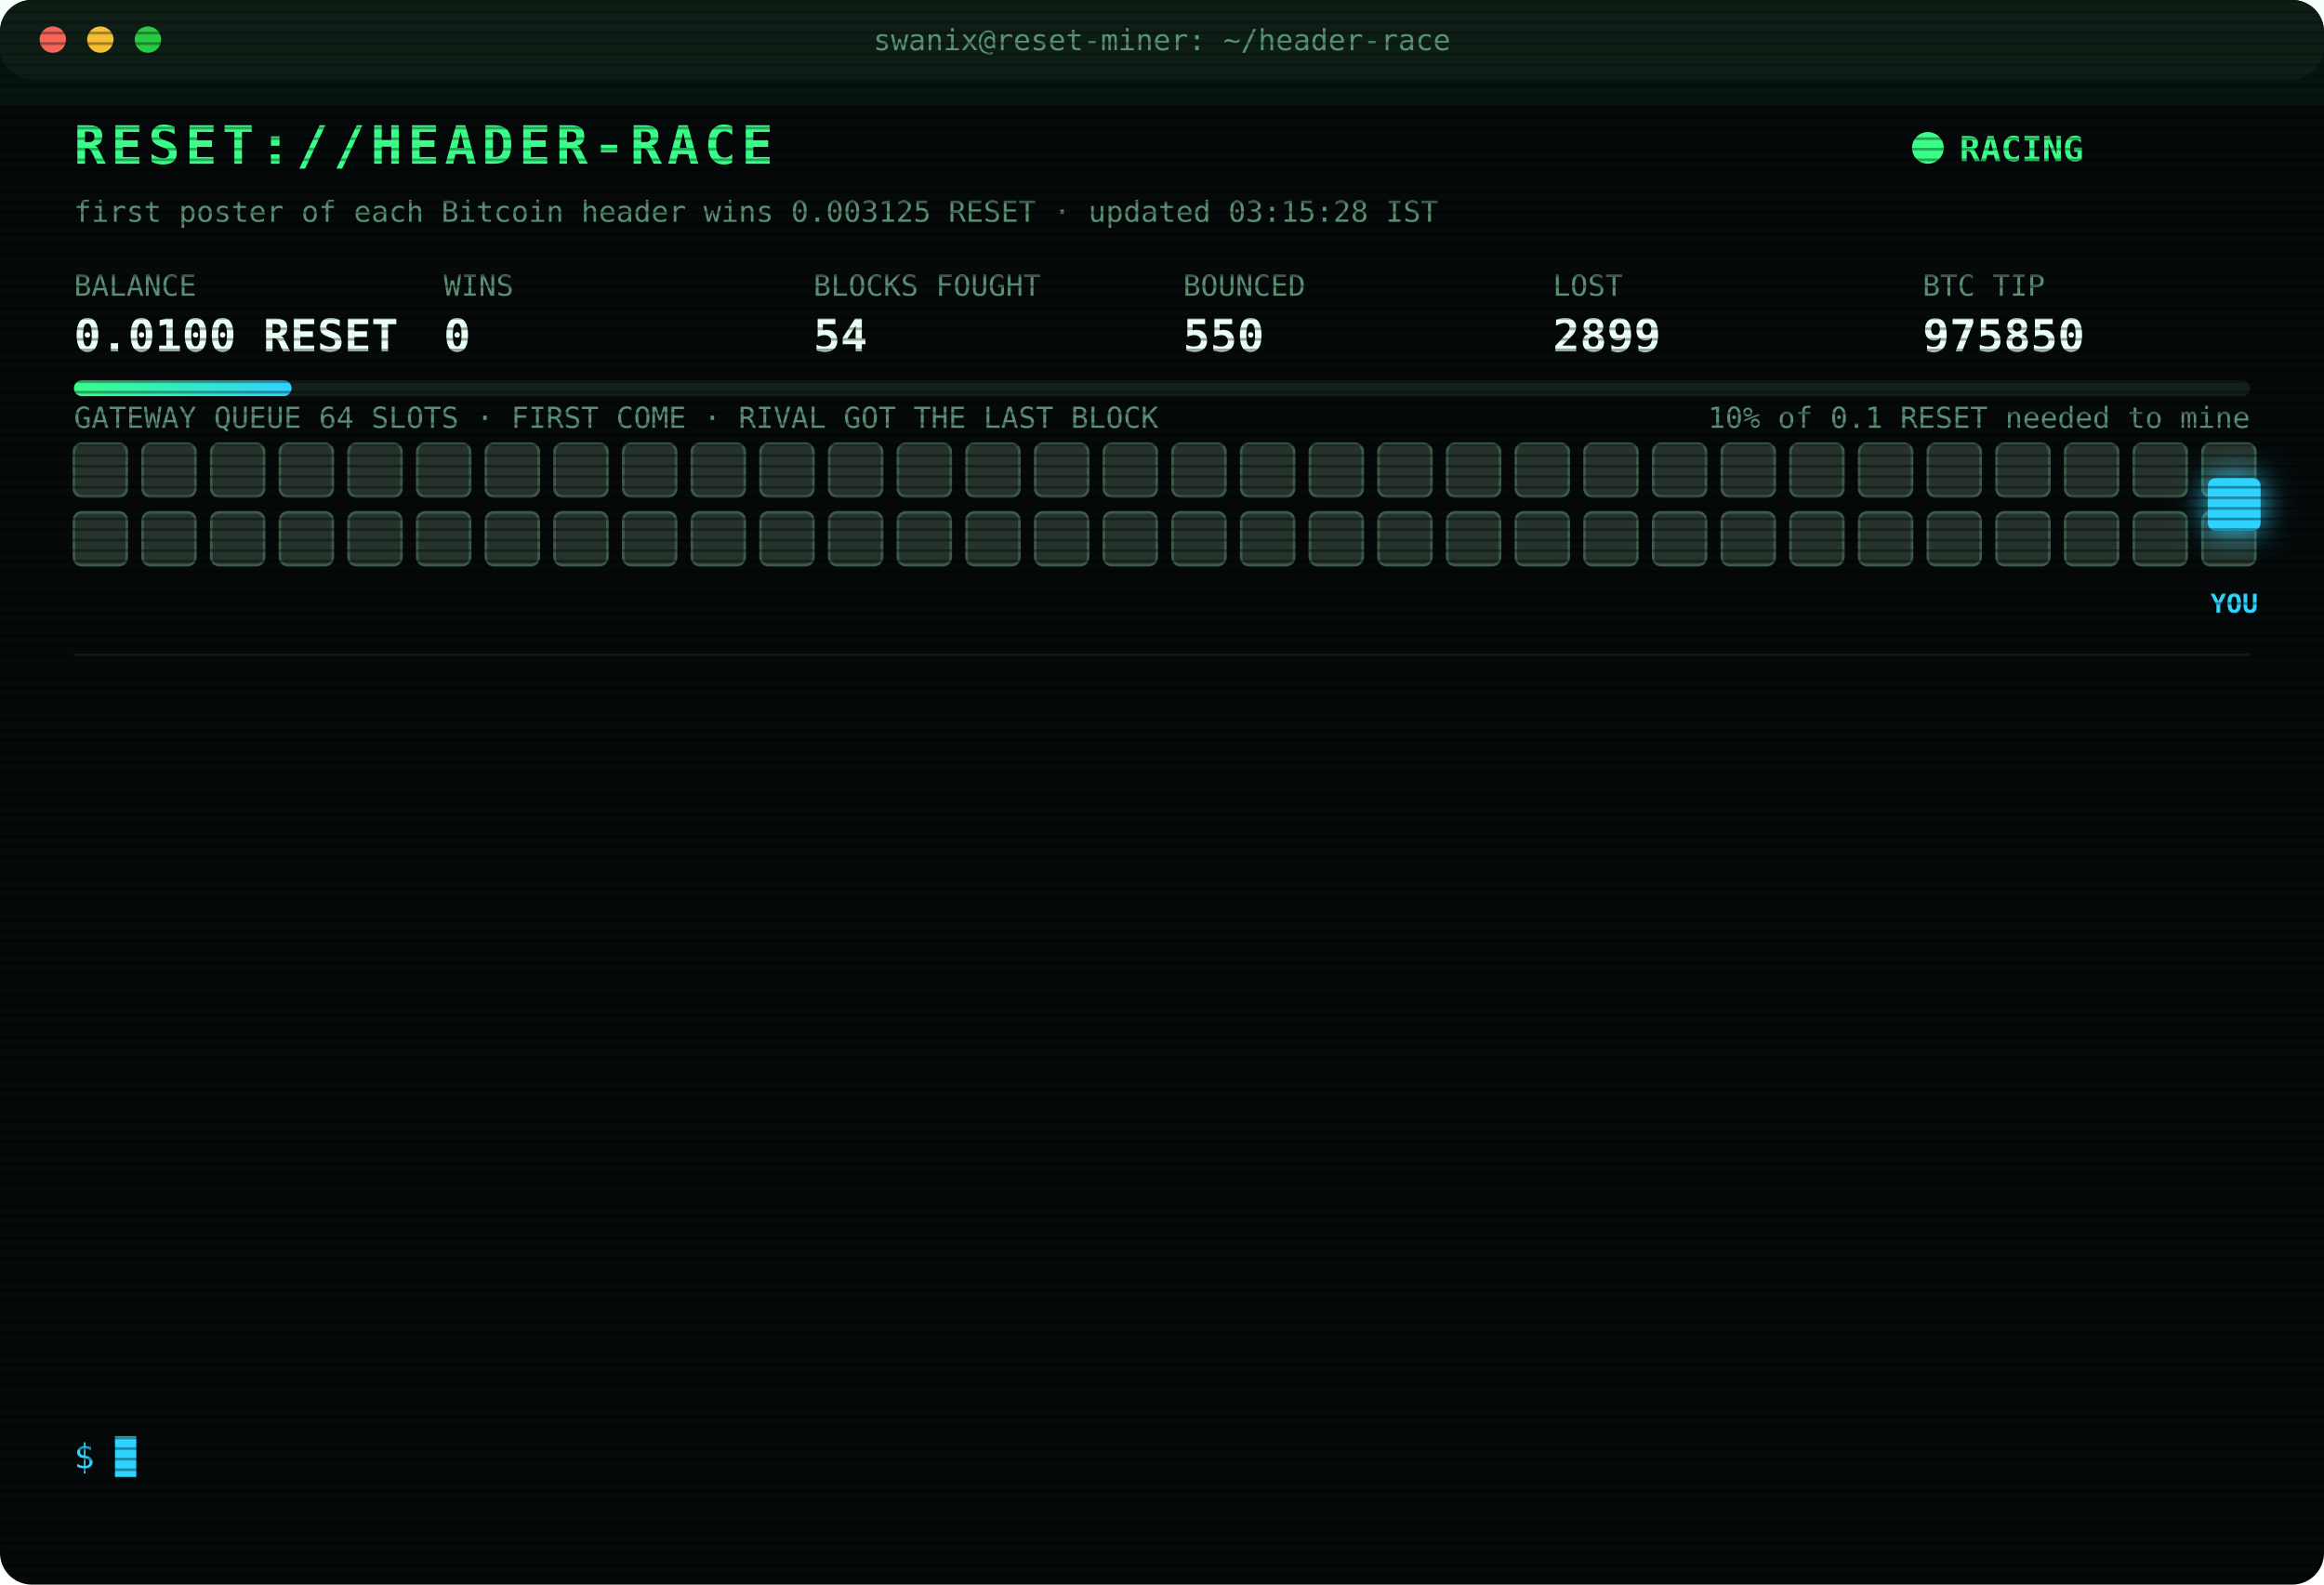
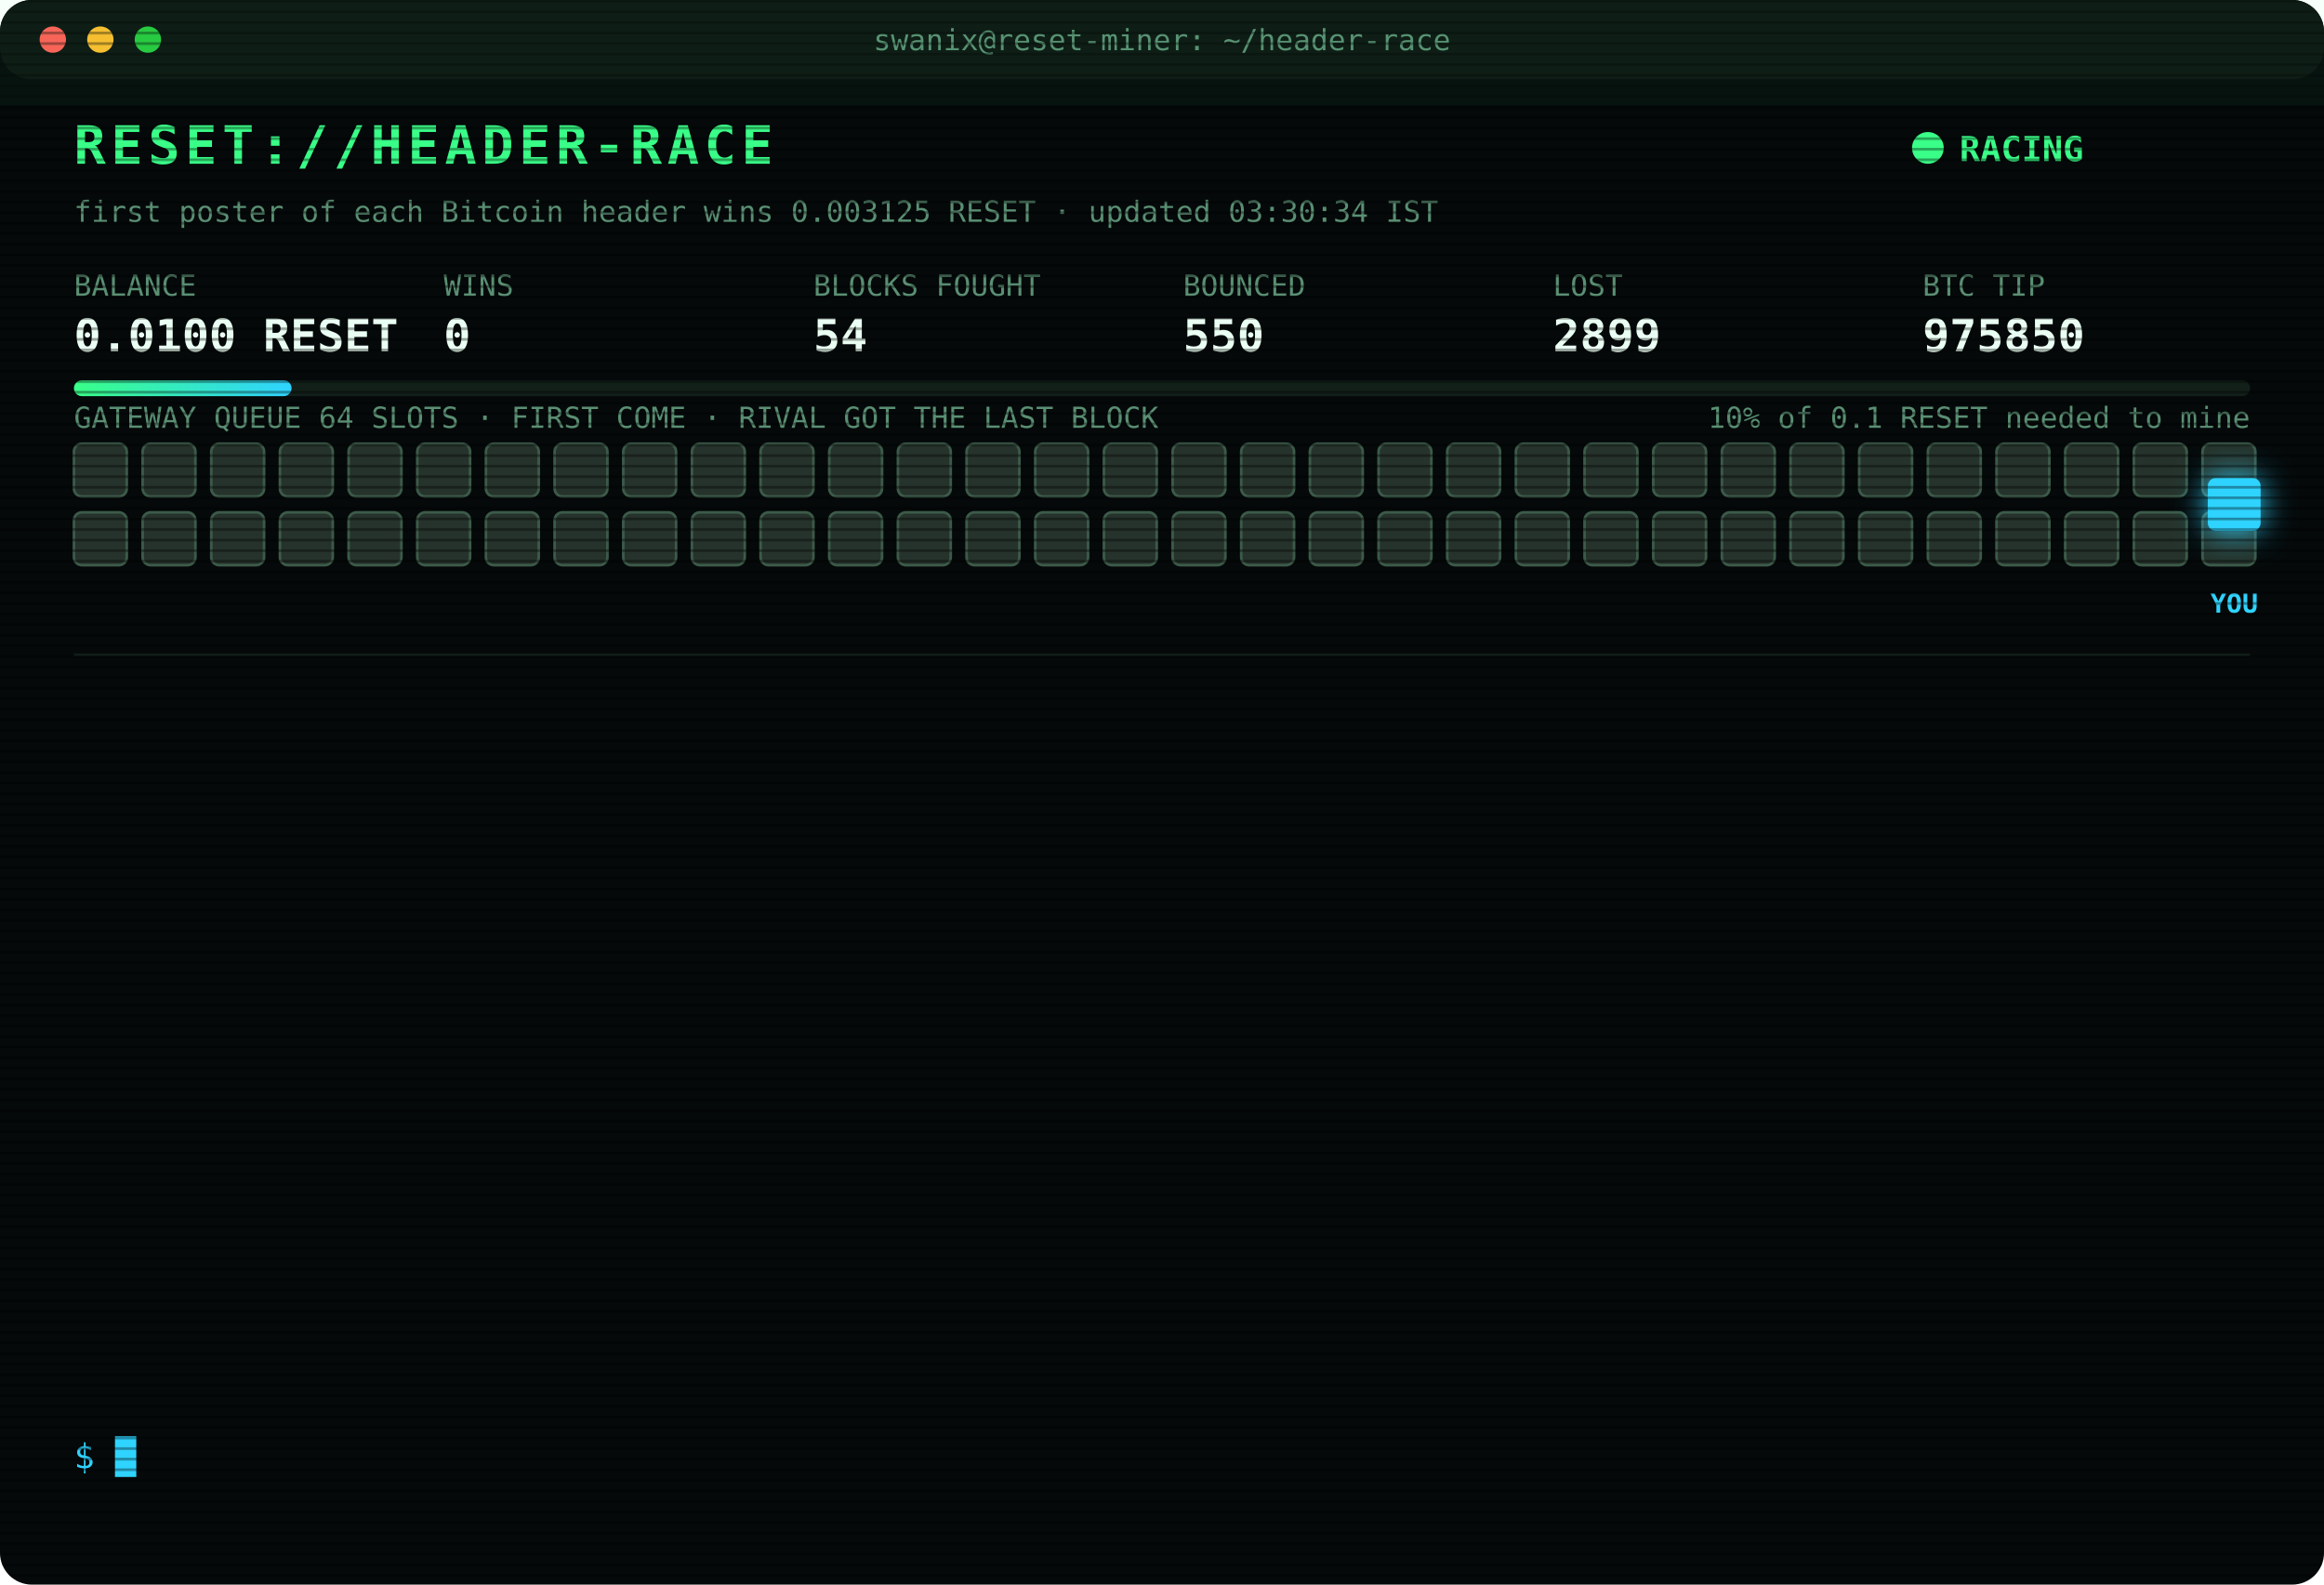
<svg xmlns="http://www.w3.org/2000/svg" width="880" height="600" viewBox="0 0 880 600" font-family="ui-monospace,SFMono-Regular,Menlo,Consolas,monospace">
  <style>
text{font-size:13px;fill:#7CFFB2}
.title{font-size:20px;font-weight:700;fill:#39FF88;letter-spacing:2px;animation:glitch 3s infinite steps(1)}
.sub{fill:#2fd3ff}.k{fill:#5a8f73;font-size:11px}.v{font-size:17px;font-weight:700;fill:#eafff3}
.ts{fill:#3f6b56}.boot{fill:#2fd3ff}.dim{fill:#5a8f73}.bad{fill:#ff4d6d}.warn{fill:#ffd23f}.mag{fill:#ff5cf0}.win{fill:#39FF88;font-weight:700}
.tag{font-size:10px;fill:#2fd3ff;font-weight:700}
.rival{fill:#26332c;stroke:#3c5a49;animation:jam 1.2s infinite alternate}
.idle{fill:#141c18;stroke:#22302a;animation:breathe 4s infinite}
.me{fill:#2fd3ff;filter:drop-shadow(0 0 6px #2fd3ff)}
.hover{animation:nudge 1.1s infinite ease-in-out}.bounce{animation:kick 1.4s infinite}
.ln{opacity:0;animation:in .4s forwards}
.cur{animation:blink 1s infinite steps(1)}
.scan{animation:scan 6s infinite linear}
.led{animation:blink 1.4s infinite}
@keyframes in{from{opacity:0;transform:translateX(-6px)}to{opacity:1;transform:none}}
@keyframes blink{50%{opacity:0}}
@keyframes jam{to{fill:#33463b}}
@keyframes breathe{50%{opacity:.4}}
@keyframes nudge{50%{transform:translateX(-10px)}}
@keyframes kick{0%,100%{transform:none}30%{transform:translateX(-14px)}55%{transform:translateX(10px) translateY(-6px)}}
@keyframes glitch{0%,92%{transform:none}93%{transform:translateX(2px);fill:#ff4d6d}95%{transform:translateX(-2px);fill:#2fd3ff}97%{transform:none}}
@keyframes scan{from{transform:translateY(-40px)}to{transform:translateY(600px)}}
</style>
  <defs>
    <pattern id="sl" width="4" height="4" patternUnits="userSpaceOnUse">
      <rect width="4" height="1" fill="#000" opacity=".35" />
    </pattern>
    <linearGradient id="bar">
      <stop offset="0" stop-color="#39FF88" />
      <stop offset="1" stop-color="#2fd3ff" />
    </linearGradient>
  </defs>
  <rect width="880" height="600" rx="12" fill="#05090a" />
  <rect width="880" height="30" rx="12" fill="#0d1512" />
  <circle cx="20" cy="15" r="5" fill="#ff5f57" />
  <circle cx="38" cy="15" r="5" fill="#febc2e" />
  <circle cx="56" cy="15" r="5" fill="#28c840" />
  <text x="440" y="19" text-anchor="middle" class="k">swanix@reset-miner: ~/header-race</text>
  <text x="28" y="62" class="title">RESET://HEADER-RACE</text>
  <circle class="led" cx="730" cy="56" r="6" fill="#39FF88" />
  <text x="742" y="61" class="win">RACING</text>
-   <text x="28" y="84" class="k">first poster of each Bitcoin header wins 0.003125 RESET · updated 03:15:28 IST</text>
+   <text x="28" y="84" class="k">first poster of each Bitcoin header wins 0.003125 RESET · updated 03:30:34 IST</text>
  <text x="28" y="112" class="k">BALANCE</text>
  <text x="28" y="133" class="v">0.0100 RESET</text>
  <text x="168" y="112" class="k">WINS</text>
  <text x="168" y="133" class="v">0</text>
  <text x="308" y="112" class="k">BLOCKS FOUGHT</text>
  <text x="308" y="133" class="v">54</text>
  <text x="448" y="112" class="k">BOUNCED</text>
  <text x="448" y="133" class="v">550</text>
  <text x="588" y="112" class="k">LOST</text>
  <text x="588" y="133" class="v">2899</text>
  <text x="728" y="112" class="k">BTC TIP</text>
  <text x="728" y="133" class="v">975850</text>
  <rect x="28" y="144" width="824" height="6" rx="3" fill="#13201a" />
  <rect x="28" y="144" width="82.4" height="6" rx="3" fill="url(#bar)" />
  <text x="852" y="162" text-anchor="end" class="k">10% of 0.1 RESET needed to mine</text>
  <text x="28" y="162" class="k">GATEWAY QUEUE 64 SLOTS · FIRST COME · RIVAL GOT THE LAST BLOCK</text>
  <rect class="rival" x="28" y="168" width="20" height="20" rx="3" style="animation-delay:0.00s" />
  <rect class="rival" x="54" y="168" width="20" height="20" rx="3" style="animation-delay:0.05s" />
  <rect class="rival" x="80" y="168" width="20" height="20" rx="3" style="animation-delay:0.10s" />
  <rect class="rival" x="106" y="168" width="20" height="20" rx="3" style="animation-delay:0.15s" />
  <rect class="rival" x="132" y="168" width="20" height="20" rx="3" style="animation-delay:0.20s" />
  <rect class="rival" x="158" y="168" width="20" height="20" rx="3" style="animation-delay:0.25s" />
  <rect class="rival" x="184" y="168" width="20" height="20" rx="3" style="animation-delay:0.30s" />
  <rect class="rival" x="210" y="168" width="20" height="20" rx="3" style="animation-delay:0.35s" />
  <rect class="rival" x="236" y="168" width="20" height="20" rx="3" style="animation-delay:0.40s" />
  <rect class="rival" x="262" y="168" width="20" height="20" rx="3" style="animation-delay:0.45s" />
  <rect class="rival" x="288" y="168" width="20" height="20" rx="3" style="animation-delay:0.50s" />
  <rect class="rival" x="314" y="168" width="20" height="20" rx="3" style="animation-delay:0.55s" />
  <rect class="rival" x="340" y="168" width="20" height="20" rx="3" style="animation-delay:0.60s" />
  <rect class="rival" x="366" y="168" width="20" height="20" rx="3" style="animation-delay:0.65s" />
  <rect class="rival" x="392" y="168" width="20" height="20" rx="3" style="animation-delay:0.70s" />
  <rect class="rival" x="418" y="168" width="20" height="20" rx="3" style="animation-delay:0.75s" />
  <rect class="rival" x="444" y="168" width="20" height="20" rx="3" style="animation-delay:0.80s" />
  <rect class="rival" x="470" y="168" width="20" height="20" rx="3" style="animation-delay:0.85s" />
  <rect class="rival" x="496" y="168" width="20" height="20" rx="3" style="animation-delay:0.90s" />
  <rect class="rival" x="522" y="168" width="20" height="20" rx="3" style="animation-delay:0.95s" />
  <rect class="rival" x="548" y="168" width="20" height="20" rx="3" style="animation-delay:1.00s" />
  <rect class="rival" x="574" y="168" width="20" height="20" rx="3" style="animation-delay:1.05s" />
  <rect class="rival" x="600" y="168" width="20" height="20" rx="3" style="animation-delay:1.10s" />
  <rect class="rival" x="626" y="168" width="20" height="20" rx="3" style="animation-delay:1.15s" />
  <rect class="rival" x="652" y="168" width="20" height="20" rx="3" style="animation-delay:1.20s" />
  <rect class="rival" x="678" y="168" width="20" height="20" rx="3" style="animation-delay:1.25s" />
  <rect class="rival" x="704" y="168" width="20" height="20" rx="3" style="animation-delay:1.30s" />
  <rect class="rival" x="730" y="168" width="20" height="20" rx="3" style="animation-delay:1.35s" />
  <rect class="rival" x="756" y="168" width="20" height="20" rx="3" style="animation-delay:1.40s" />
  <rect class="rival" x="782" y="168" width="20" height="20" rx="3" style="animation-delay:1.45s" />
  <rect class="rival" x="808" y="168" width="20" height="20" rx="3" style="animation-delay:1.50s" />
  <rect class="rival" x="834" y="168" width="20" height="20" rx="3" style="animation-delay:1.55s" />
  <rect class="rival" x="28" y="194" width="20" height="20" rx="3" style="animation-delay:1.60s" />
  <rect class="rival" x="54" y="194" width="20" height="20" rx="3" style="animation-delay:1.65s" />
  <rect class="rival" x="80" y="194" width="20" height="20" rx="3" style="animation-delay:1.70s" />
  <rect class="rival" x="106" y="194" width="20" height="20" rx="3" style="animation-delay:1.75s" />
  <rect class="rival" x="132" y="194" width="20" height="20" rx="3" style="animation-delay:1.80s" />
  <rect class="rival" x="158" y="194" width="20" height="20" rx="3" style="animation-delay:1.85s" />
  <rect class="rival" x="184" y="194" width="20" height="20" rx="3" style="animation-delay:1.90s" />
  <rect class="rival" x="210" y="194" width="20" height="20" rx="3" style="animation-delay:1.95s" />
  <rect class="rival" x="236" y="194" width="20" height="20" rx="3" style="animation-delay:2.00s" />
  <rect class="rival" x="262" y="194" width="20" height="20" rx="3" style="animation-delay:2.05s" />
  <rect class="rival" x="288" y="194" width="20" height="20" rx="3" style="animation-delay:2.10s" />
  <rect class="rival" x="314" y="194" width="20" height="20" rx="3" style="animation-delay:2.15s" />
  <rect class="rival" x="340" y="194" width="20" height="20" rx="3" style="animation-delay:2.20s" />
  <rect class="rival" x="366" y="194" width="20" height="20" rx="3" style="animation-delay:2.25s" />
  <rect class="rival" x="392" y="194" width="20" height="20" rx="3" style="animation-delay:2.30s" />
  <rect class="rival" x="418" y="194" width="20" height="20" rx="3" style="animation-delay:2.35s" />
  <rect class="rival" x="444" y="194" width="20" height="20" rx="3" style="animation-delay:2.40s" />
  <rect class="rival" x="470" y="194" width="20" height="20" rx="3" style="animation-delay:2.45s" />
  <rect class="rival" x="496" y="194" width="20" height="20" rx="3" style="animation-delay:2.50s" />
  <rect class="rival" x="522" y="194" width="20" height="20" rx="3" style="animation-delay:2.55s" />
  <rect class="rival" x="548" y="194" width="20" height="20" rx="3" style="animation-delay:2.60s" />
  <rect class="rival" x="574" y="194" width="20" height="20" rx="3" style="animation-delay:2.65s" />
  <rect class="rival" x="600" y="194" width="20" height="20" rx="3" style="animation-delay:2.70s" />
  <rect class="rival" x="626" y="194" width="20" height="20" rx="3" style="animation-delay:2.75s" />
  <rect class="rival" x="652" y="194" width="20" height="20" rx="3" style="animation-delay:2.80s" />
  <rect class="rival" x="678" y="194" width="20" height="20" rx="3" style="animation-delay:2.85s" />
  <rect class="rival" x="704" y="194" width="20" height="20" rx="3" style="animation-delay:2.90s" />
  <rect class="rival" x="730" y="194" width="20" height="20" rx="3" style="animation-delay:2.95s" />
  <rect class="rival" x="756" y="194" width="20" height="20" rx="3" style="animation-delay:3.00s" />
  <rect class="rival" x="782" y="194" width="20" height="20" rx="3" style="animation-delay:3.05s" />
  <rect class="rival" x="808" y="194" width="20" height="20" rx="3" style="animation-delay:3.10s" />
  <rect class="rival" x="834" y="194" width="20" height="20" rx="3" style="animation-delay:3.15s" />
  <g class="hover">
    <rect class="me" x="836" y="181" width="20" height="20" rx="3" />
    <text class="tag" x="846" y="232" text-anchor="middle">YOU</text>
  </g>
  <line x1="28" x2="852" y1="248" y2="248" stroke="#13201a" />
  <g class="ln" style="animation-delay:0.40s">
    <text x="28" y="270" class="ts">01:24:06</text>
    <text x="104" y="270" class="bad">[LOST] #975836 taken by a rival miner</text>
  </g>
  <g class="ln" style="animation-delay:0.65s">
    <text x="28" y="292" class="ts">01:29:44</text>
    <text x="104" y="292" class="bad">[LOST] #975837 taken by a rival miner</text>
  </g>
  <g class="ln" style="animation-delay:0.90s">
    <text x="28" y="314" class="ts">01:36:17</text>
    <text x="104" y="314" class="bad">[LOST] #975838 taken by a rival miner</text>
  </g>
  <g class="ln" style="animation-delay:1.15s">
    <text x="28" y="336" class="ts">01:50:03</text>
    <text x="104" y="336" class="bad">[LOST] #975839 taken by a rival miner</text>
  </g>
  <g class="ln" style="animation-delay:1.40s">
    <text x="28" y="358" class="ts">02:22:26</text>
    <text x="104" y="358" class="bad">[LOST] #975842 taken by a rival miner</text>
  </g>
  <g class="ln" style="animation-delay:1.65s">
    <text x="28" y="380" class="ts">02:23:54</text>
    <text x="104" y="380" class="bad">[LOST] #975843 taken by a rival miner</text>
  </g>
  <g class="ln" style="animation-delay:1.90s">
    <text x="28" y="402" class="ts">02:27:26</text>
    <text x="104" y="402" class="bad">[LOST] #975844 taken by a rival miner</text>
  </g>
  <g class="ln" style="animation-delay:2.15s">
    <text x="28" y="424" class="ts">02:38:16</text>
    <text x="104" y="424" class="bad">[LOST] #975845 taken by a rival miner</text>
  </g>
  <g class="ln" style="animation-delay:2.40s">
    <text x="28" y="446" class="ts">02:38:28</text>
    <text x="104" y="446" class="bad">[LOST] #975846 taken by a rival miner</text>
  </g>
  <g class="ln" style="animation-delay:2.65s">
    <text x="28" y="468" class="ts">02:40:15</text>
    <text x="104" y="468" class="bad">[LOST] #975847 taken by a rival miner</text>
  </g>
  <g class="ln" style="animation-delay:2.90s">
    <text x="28" y="490" class="ts">02:51:14</text>
    <text x="104" y="490" class="bad">[LOST] #975848 taken by a rival miner</text>
  </g>
  <g class="ln" style="animation-delay:3.15s">
    <text x="28" y="512" class="ts">03:06:51</text>
    <text x="104" y="512" class="bad">[LOST] #975849 taken by a rival miner</text>
  </g>
  <g class="ln" style="animation-delay:3.40s">
    <text x="28" y="534" class="ts">03:14:06</text>
    <text x="104" y="534" class="bad">[LOST] #975850 taken by a rival miner</text>
  </g>
  <text x="28" y="556" class="sub">$ <tspan class="cur">█</tspan>
  </text>
  <rect width="880" height="600" rx="12" fill="url(#sl)" pointer-events="none" />
  <rect class="scan" width="880" height="40" fill="#39FF88" opacity=".04" />
</svg>
